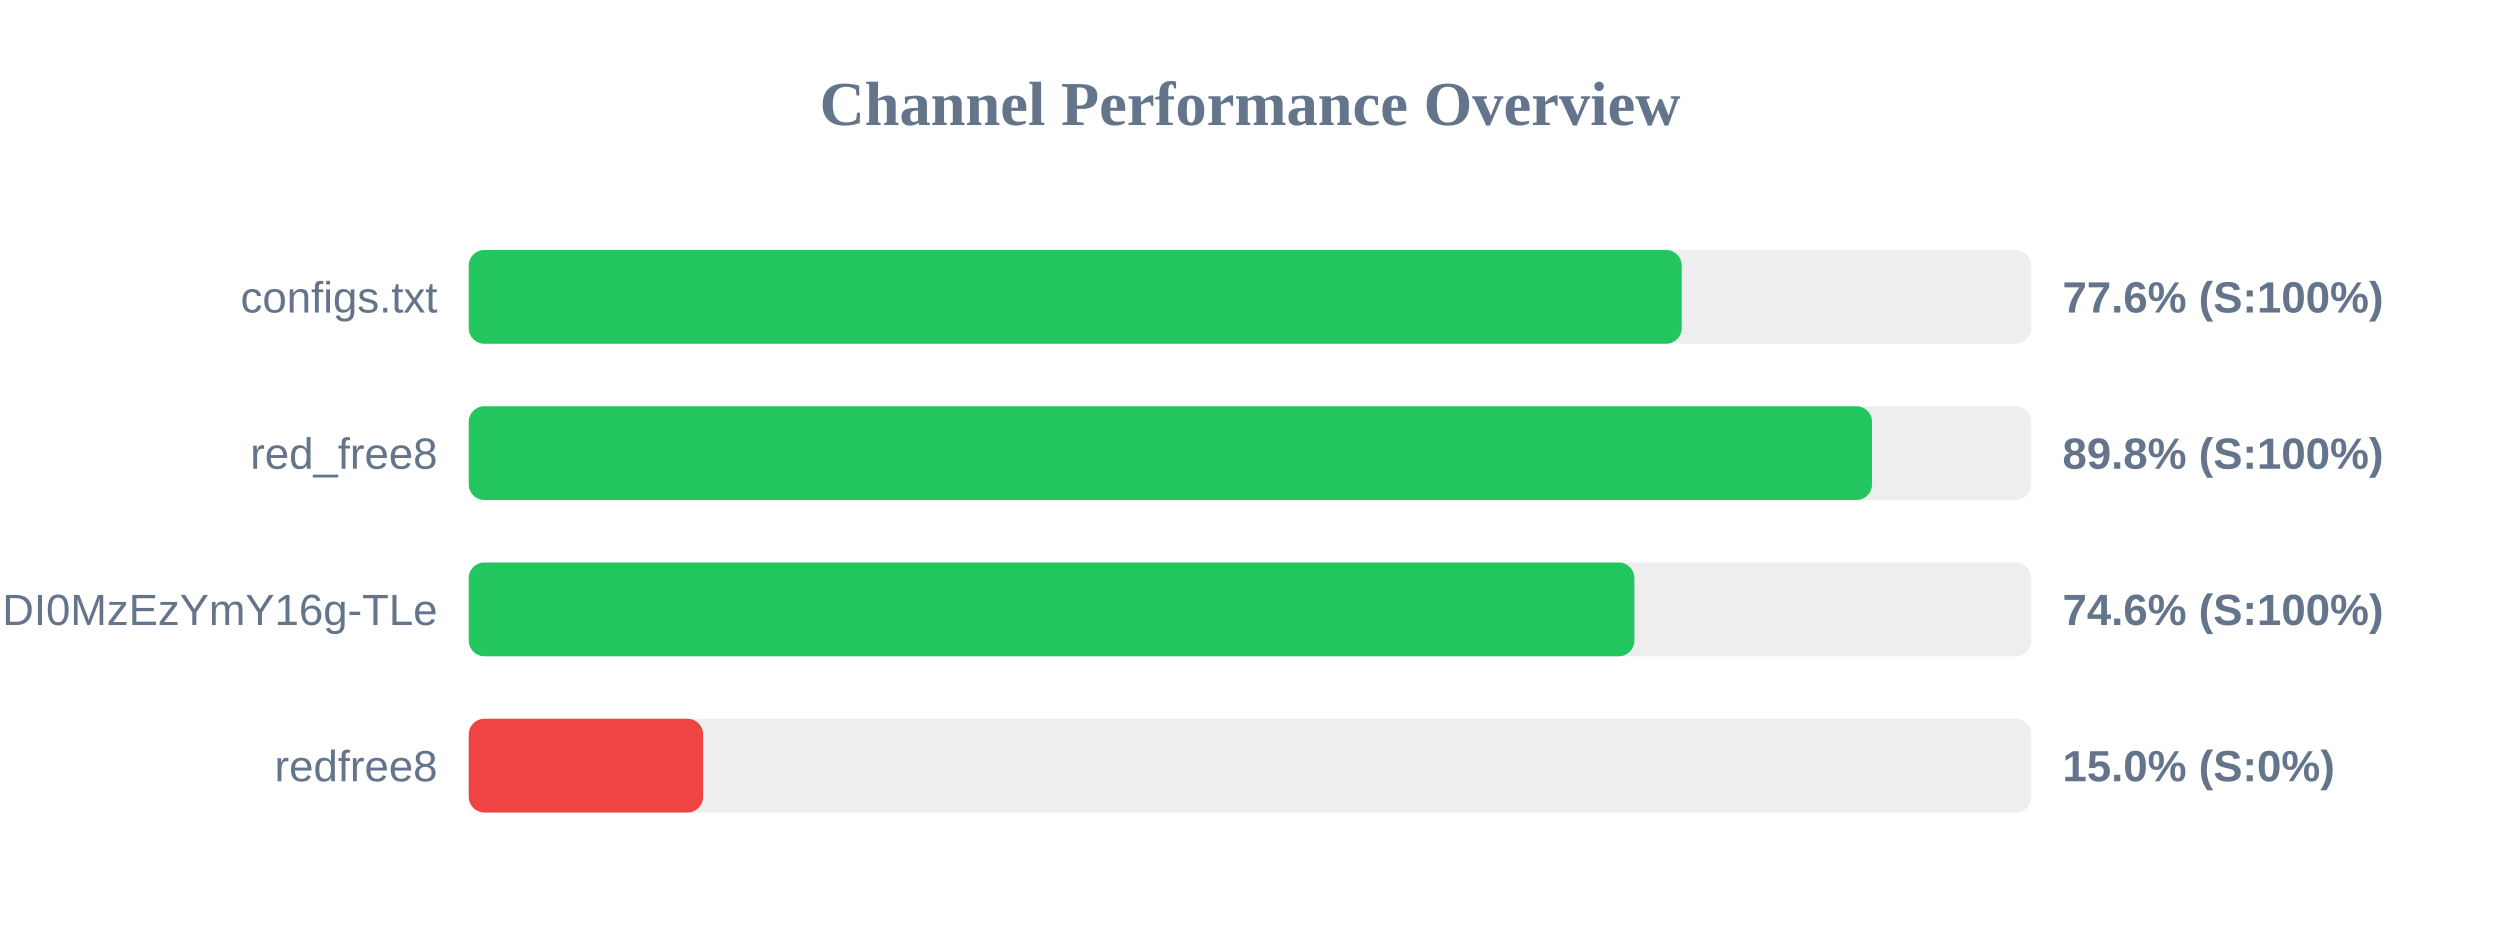
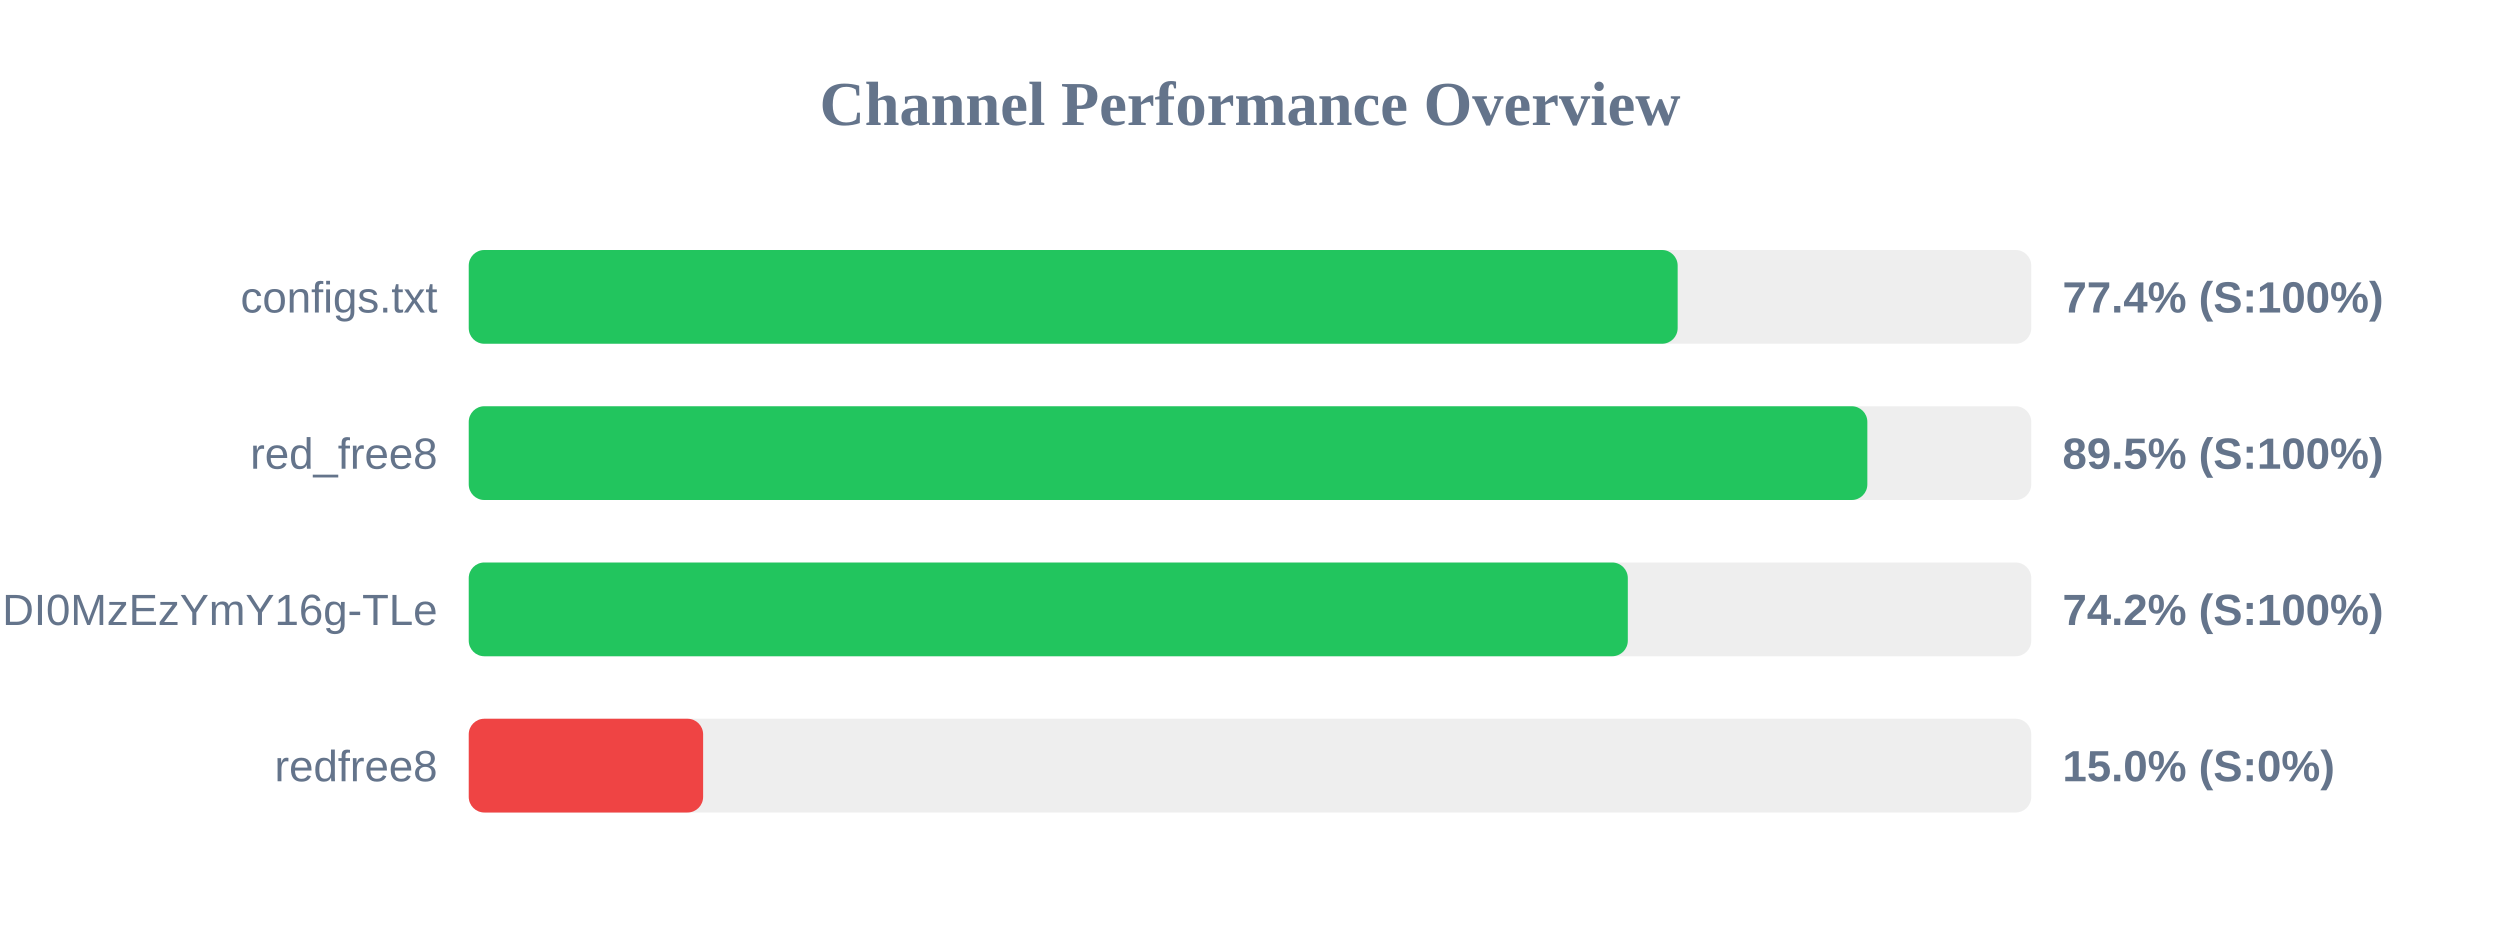
<svg xmlns="http://www.w3.org/2000/svg" width="800" height="300" version="1.1">
  <style>
        .row { font: 14px Arial; fill: #64748b; }
        .score { font: bold 14px Arial; fill: #64748b; }
    </style>
  <text x="400" y="40" text-anchor="middle" font-size="20px" font-weight="bold" fill="#64748b">Channel Performance Overview</text>
  <rect x="150" y="80" width="500" height="30" fill="#eee" rx="5" />
-   <rect x="150" y="80" width="388.15" height="30" fill="#22c55e" rx="5" />
+   <rect x="150" y="80" width="386.85" height="30" fill="#22c55e" rx="5" />
  <text x="140" y="100" text-anchor="end" class="row">configs.txt</text>
-   <text x="660" y="100" text-anchor="start" class="score">77.6% (S:100%)</text>
+   <text x="660" y="100" text-anchor="start" class="score">77.4% (S:100%)</text>
  <rect x="150" y="130" width="500" height="30" fill="#eee" rx="5" />
-   <rect x="150" y="130" width="449.05" height="30" fill="#22c55e" rx="5" />
+   <rect x="150" y="130" width="447.55" height="30" fill="#22c55e" rx="5" />
  <text x="140" y="150" text-anchor="end" class="row">red_free8</text>
-   <text x="660" y="150" text-anchor="start" class="score">89.8% (S:100%)</text>
+   <text x="660" y="150" text-anchor="start" class="score">89.5% (S:100%)</text>
  <rect x="150" y="180" width="500" height="30" fill="#eee" rx="5" />
-   <rect x="150" y="180" width="373.0" height="30" fill="#22c55e" rx="5" />
+   <rect x="150" y="180" width="370.9" height="30" fill="#22c55e" rx="5" />
  <text x="140" y="200" text-anchor="end" class="row">NjEzODY1NDgyOCwxNzQ1NDI0MzEzYmY16g-TLe</text>
-   <text x="660" y="200" text-anchor="start" class="score">74.6% (S:100%)</text>
+   <text x="660" y="200" text-anchor="start" class="score">74.2% (S:100%)</text>
  <rect x="150" y="230" width="500" height="30" fill="#eee" rx="5" />
  <rect x="150" y="230" width="75.0" height="30" fill="#ef4444" rx="5" />
  <text x="140" y="250" text-anchor="end" class="row">redfree8</text>
  <text x="660" y="250" text-anchor="start" class="score">15.0% (S:0%)</text>
</svg>
